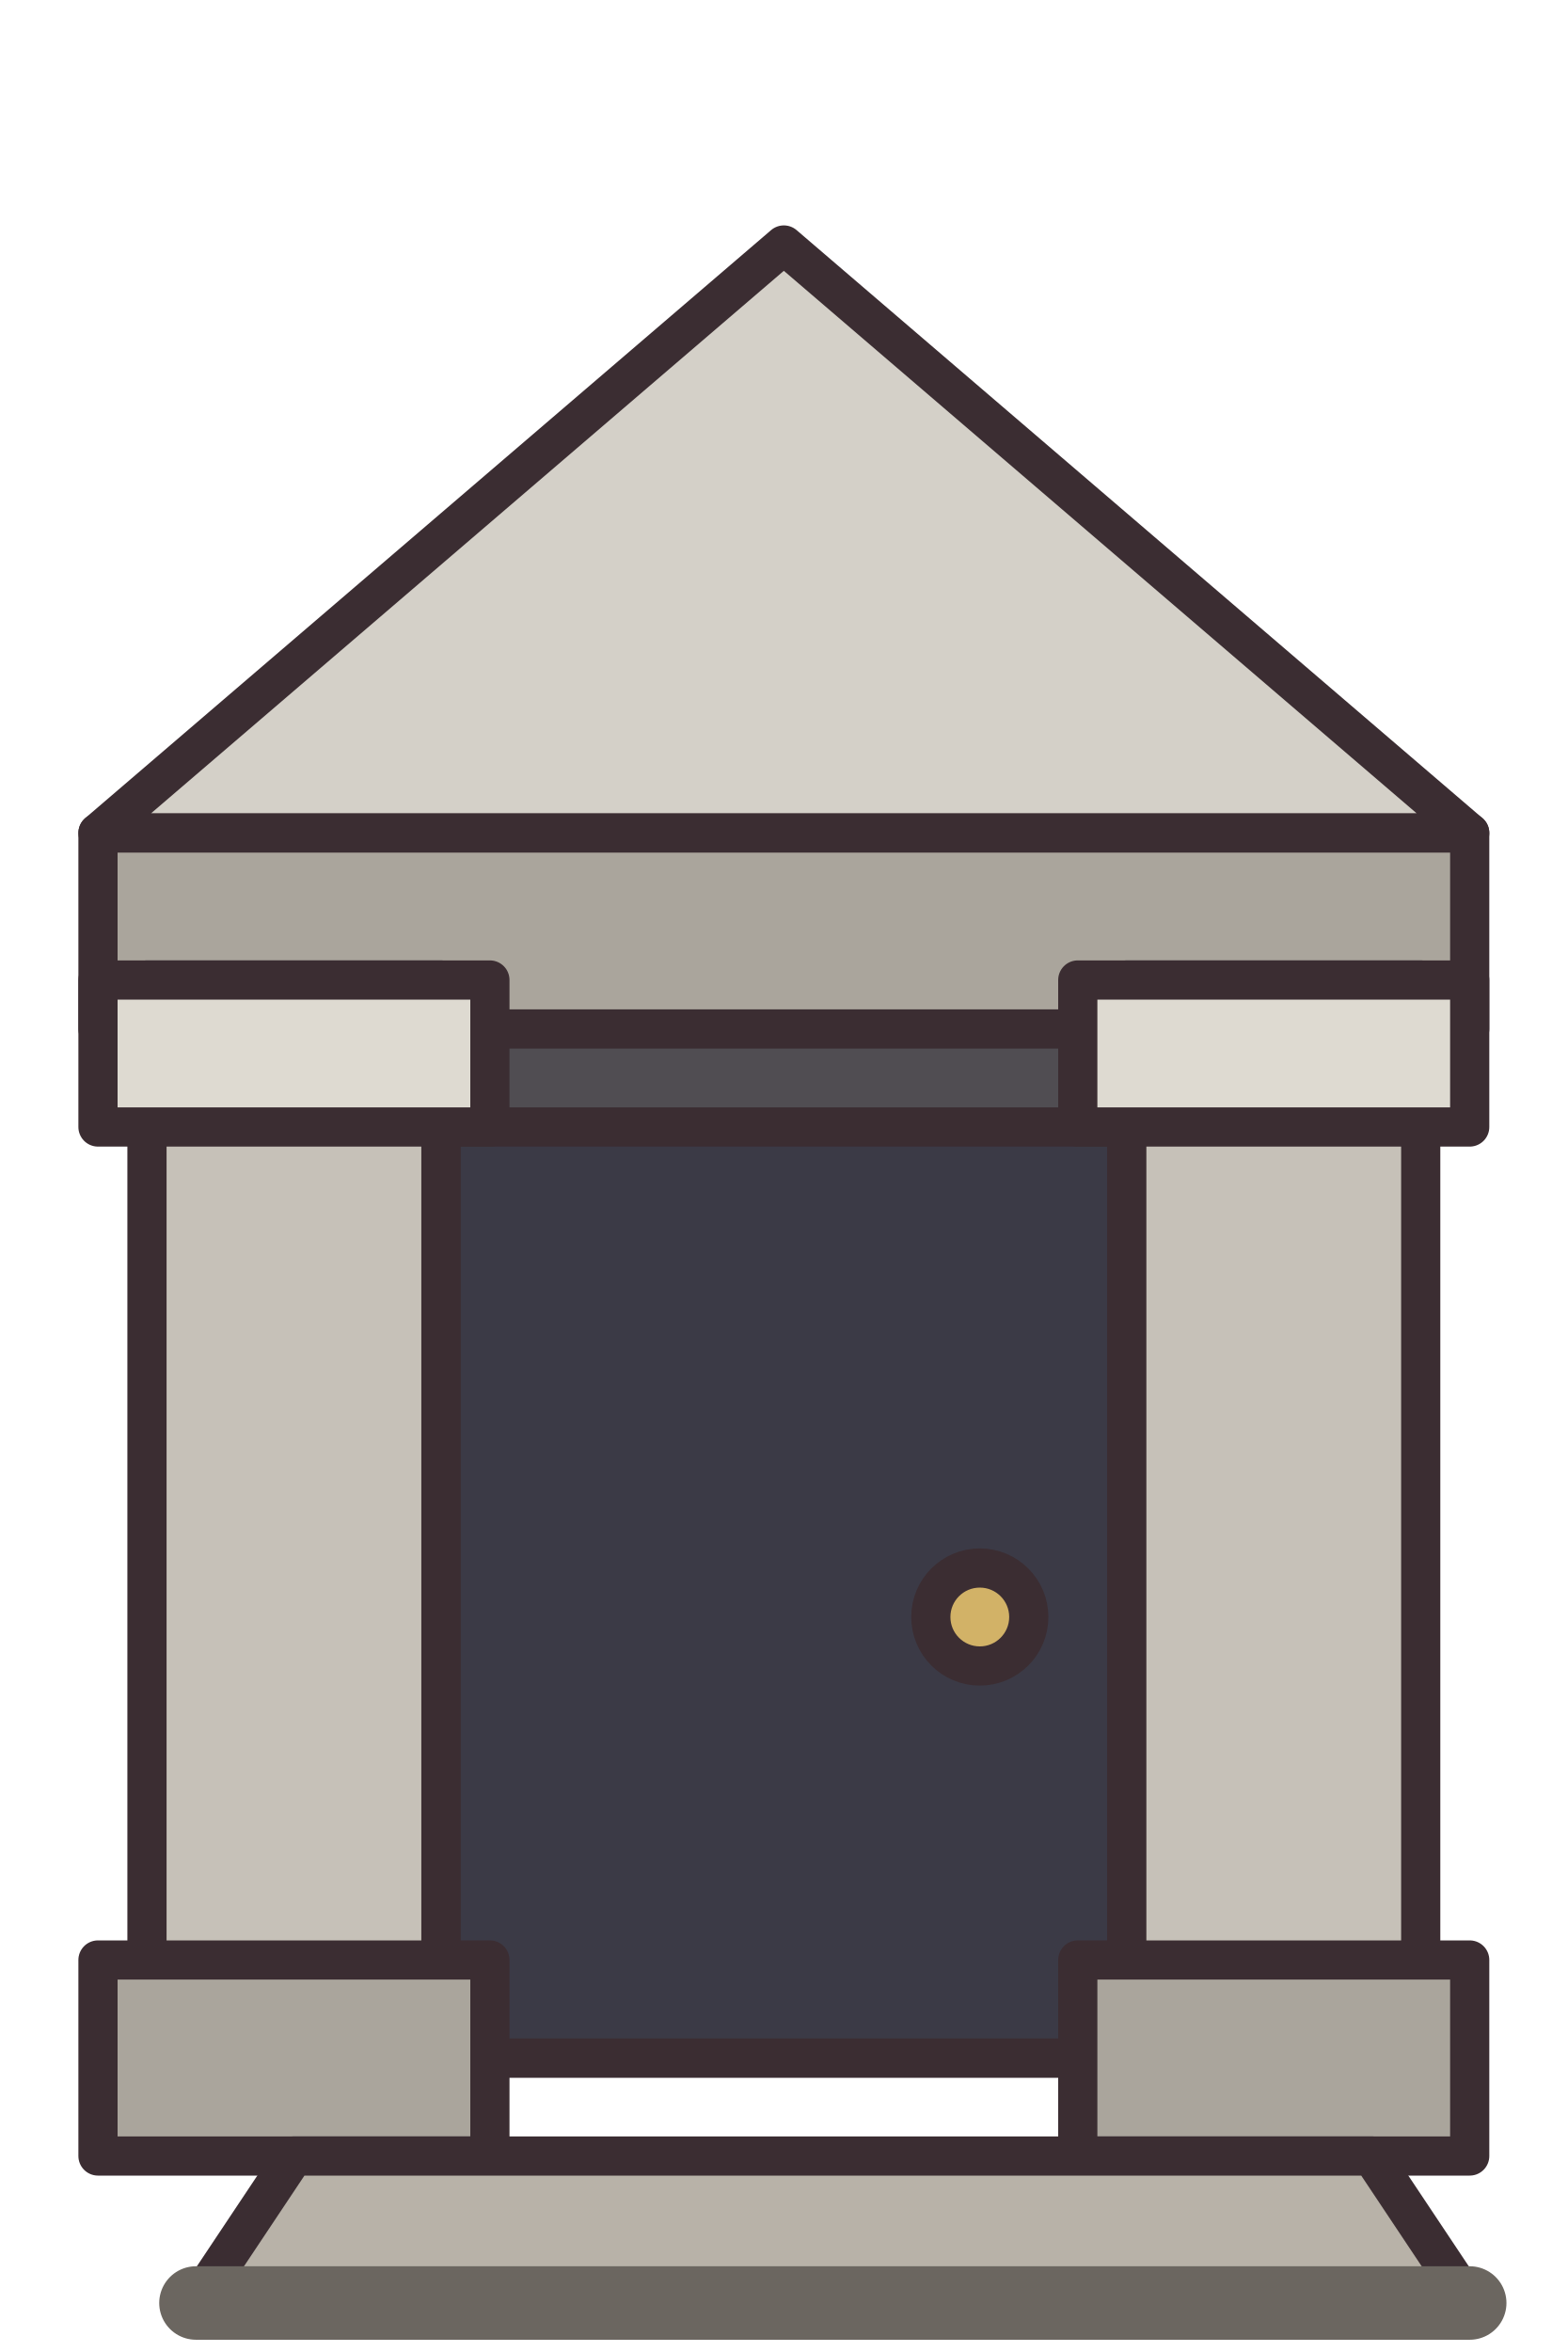
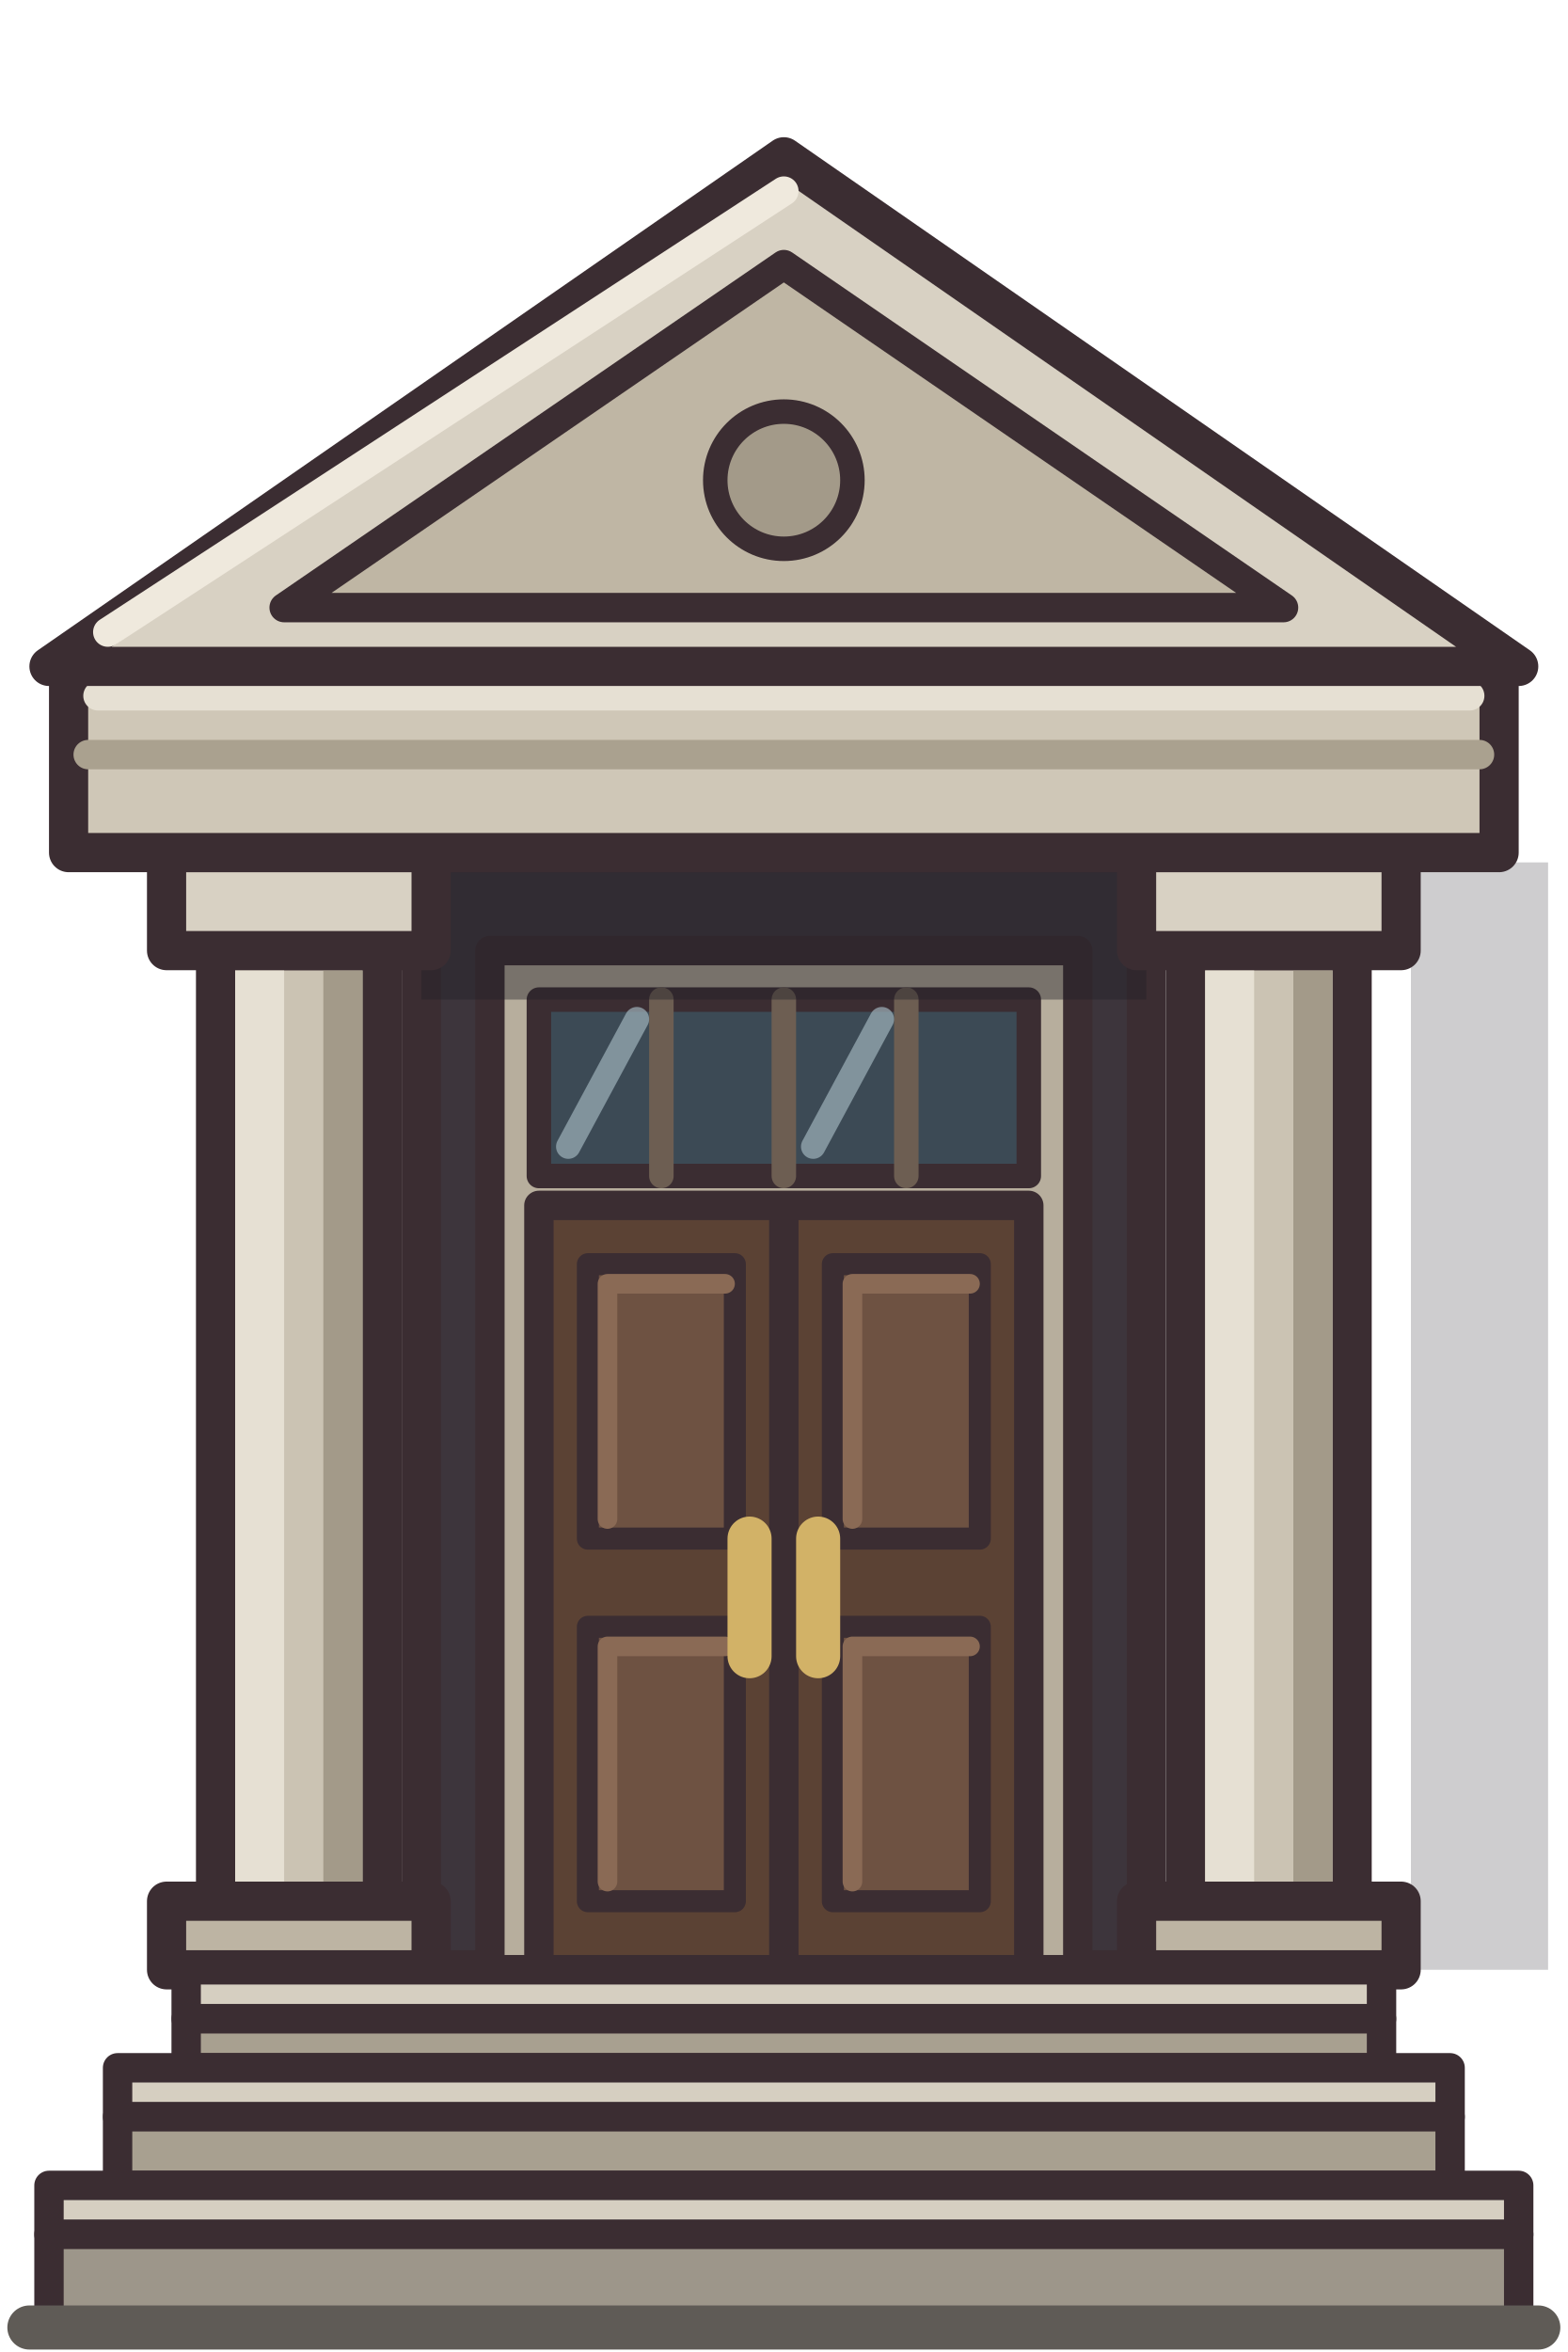
<svg xmlns="http://www.w3.org/2000/svg" width="32" height="48" viewBox="0 0 32 48" shape-rendering="geometricPrecision" stroke="#3b2d32" stroke-width="0.8" stroke-linejoin="round" stroke-linecap="round">
-   <path d="M2 17 L16 5 L30 17 Z" fill="#d4d0c8" />
-   <path d="M2 17 H30 V21 H2 Z" fill="#aaa59c" />
-   <path d="M7 21 H25 V42 H7 Z" fill="#504d52" />
-   <rect x="9" y="23" width="14" height="19" fill="#3b3a46" />
-   <rect x="3" y="20" width="6" height="23" fill="#c6c1b8" />
-   <rect x="23" y="20" width="6" height="23" fill="#c6c1b8" />
-   <rect x="2" y="20" width="8" height="3" fill="#dedad1" />
-   <rect x="22" y="20" width="8" height="3" fill="#dedad1" />
-   <rect x="2" y="40" width="8" height="4" fill="#aaa59c" />
-   <rect x="22" y="40" width="8" height="4" fill="#aaa59c" />
-   <path d="M6 44 H28 L30 47 H4 Z" fill="#b8b2a8" />
-   <path d="M4 47 H30" fill="none" stroke="#6b6660" stroke-width="1.5" />
-   <circle cx="20" cy="33" r="1" fill="#d2b267" />
+   <path d="M28.8 17.6 H31.6 V40.2 H28.8 Z" fill="#221f28" fill-opacity="0.22" stroke="none" />
+   <path d="M8.6 17.4 H23.4 V40.2 H8.6 Z" fill="#3d353c" />
+   <path d="M10 19.4 H22 V40.2 H10 Z" fill="#b7ae9d" stroke-width="0.6" />
+   <path d="M11 20.4 H21 V24 H11 Z" fill="#3c4a55" stroke-width="0.5" />
+   <path d="M13.5 20.4 V24 M16 20.4 V24 M18.5 20.4 V24" fill="none" stroke="#6d5e52" stroke-width="0.5" />
+   <path d="M11.6 23.4 L13 20.8 M16.6 23.4 L18 20.8" fill="none" stroke="#9fb3bb" stroke-width="0.5" stroke-opacity="0.7" />
+   <path d="M11 24.6 H16 V40.2 H11 Z M16 24.6 H21 V40.2 H16 Z" fill="#5b4234" stroke-width="0.6" />
+   <path d="M12 25.8 H15 V31.4 H12 Z M17 25.8 H20 V31.4 H17 Z M12 33.2 H15 V38.8 H12 Z M17 33.2 H20 V38.8 H17 Z" fill="#6e5242" stroke-width="0.45" />
+   <path d="M12.4 31 V26.2 H14.8 M17.4 31 V26.2 H19.8 M12.4 38.4 V33.6 H14.8 M17.4 38.4 V33.6 H19.8" fill="none" stroke="#8a6a55" stroke-width="0.4" />
+   <path d="M15.3 31.4 V33.8 M16.7 31.4 V33.8" fill="none" stroke="#d2b267" stroke-width="0.9" />
+   <path d="M8.6 17.4 H23.4 V20.4 H8.6 Z" fill="#221f28" fill-opacity="0.42" stroke="none" />
+   <path d="M4.4 19.4 H7.8 V38.8 H4.4 Z M24.2 19.4 H27.6 V38.8 H24.2 Z" fill="#cbc3b3" />
+   <path d="M4.8 19.8 H5.8 V38.4 H4.8 Z M24.6 19.8 H25.6 V38.4 H24.6 Z" fill="#e6e0d3" stroke="none" />
+   <path d="M6.6 19.8 H7.4 V38.4 H6.6 Z M26.4 19.8 H27.2 V38.4 H26.4 Z" fill="#a39a89" stroke="none" />
+   <path d="M3.4 17.4 H8.8 V19.4 H3.4 Z M23.2 17.4 H28.6 V19.4 H23.2 Z" fill="#d8d1c3" />
+   <path d="M3.4 38.8 H8.8 V40.2 H3.4 Z M23.2 38.8 H28.6 V40.2 H23.2 Z" fill="#bdb4a3" />
+   <path d="M1.4 13.6 H30.6 V17.4 H1.4 Z" fill="#cfc7b7" />
+   <path d="M1.8 15.4 H30.2" fill="none" stroke="#aaa18f" stroke-width="0.6" />
+   <path d="M2 14.2 H30" fill="none" stroke="#e6e0d3" stroke-width="0.6" />
+   <path d="M1 13.6 L16 3.2 L31 13.6 Z" fill="#d8d1c3" />
+   <path d="M5.8 12.4 L16 5.4 L26.2 12.4 Z" fill="#bfb6a4" stroke-width="0.6" />
+   <path d="M2.2 12.9 L16 3.9" fill="none" stroke="#efe9dd" stroke-width="0.6" />
+   <circle cx="16" cy="9.8" r="1.4" fill="#a39a89" stroke-width="0.5" />
+   <path d="M3.8 40.2 H28.2 V41.2 H3.8 Z" fill="#d6cfc1" stroke-width="0.6" />
+   <path d="M3.8 41.2 H28.2 V42.2 H3.8 Z" fill="#a8a090" stroke-width="0.6" />
+   <path d="M2.4 42.2 H29.6 V43.2 H2.4 Z" fill="#d6cfc1" stroke-width="0.6" />
+   <path d="M2.4 43.2 H29.6 V44.6 H2.4 Z" fill="#a8a090" stroke-width="0.6" />
+   <path d="M1 44.6 H31 V45.6 H1 Z" fill="#d6cfc1" stroke-width="0.6" />
+   <path d="M1 45.6 H31 V47.4 H1 Z" fill="#9d968a" stroke-width="0.6" />
+   <path d="M0.6 47.5 H31.4" fill="none" stroke="#5f5b56" stroke-width="0.9" />
</svg>
